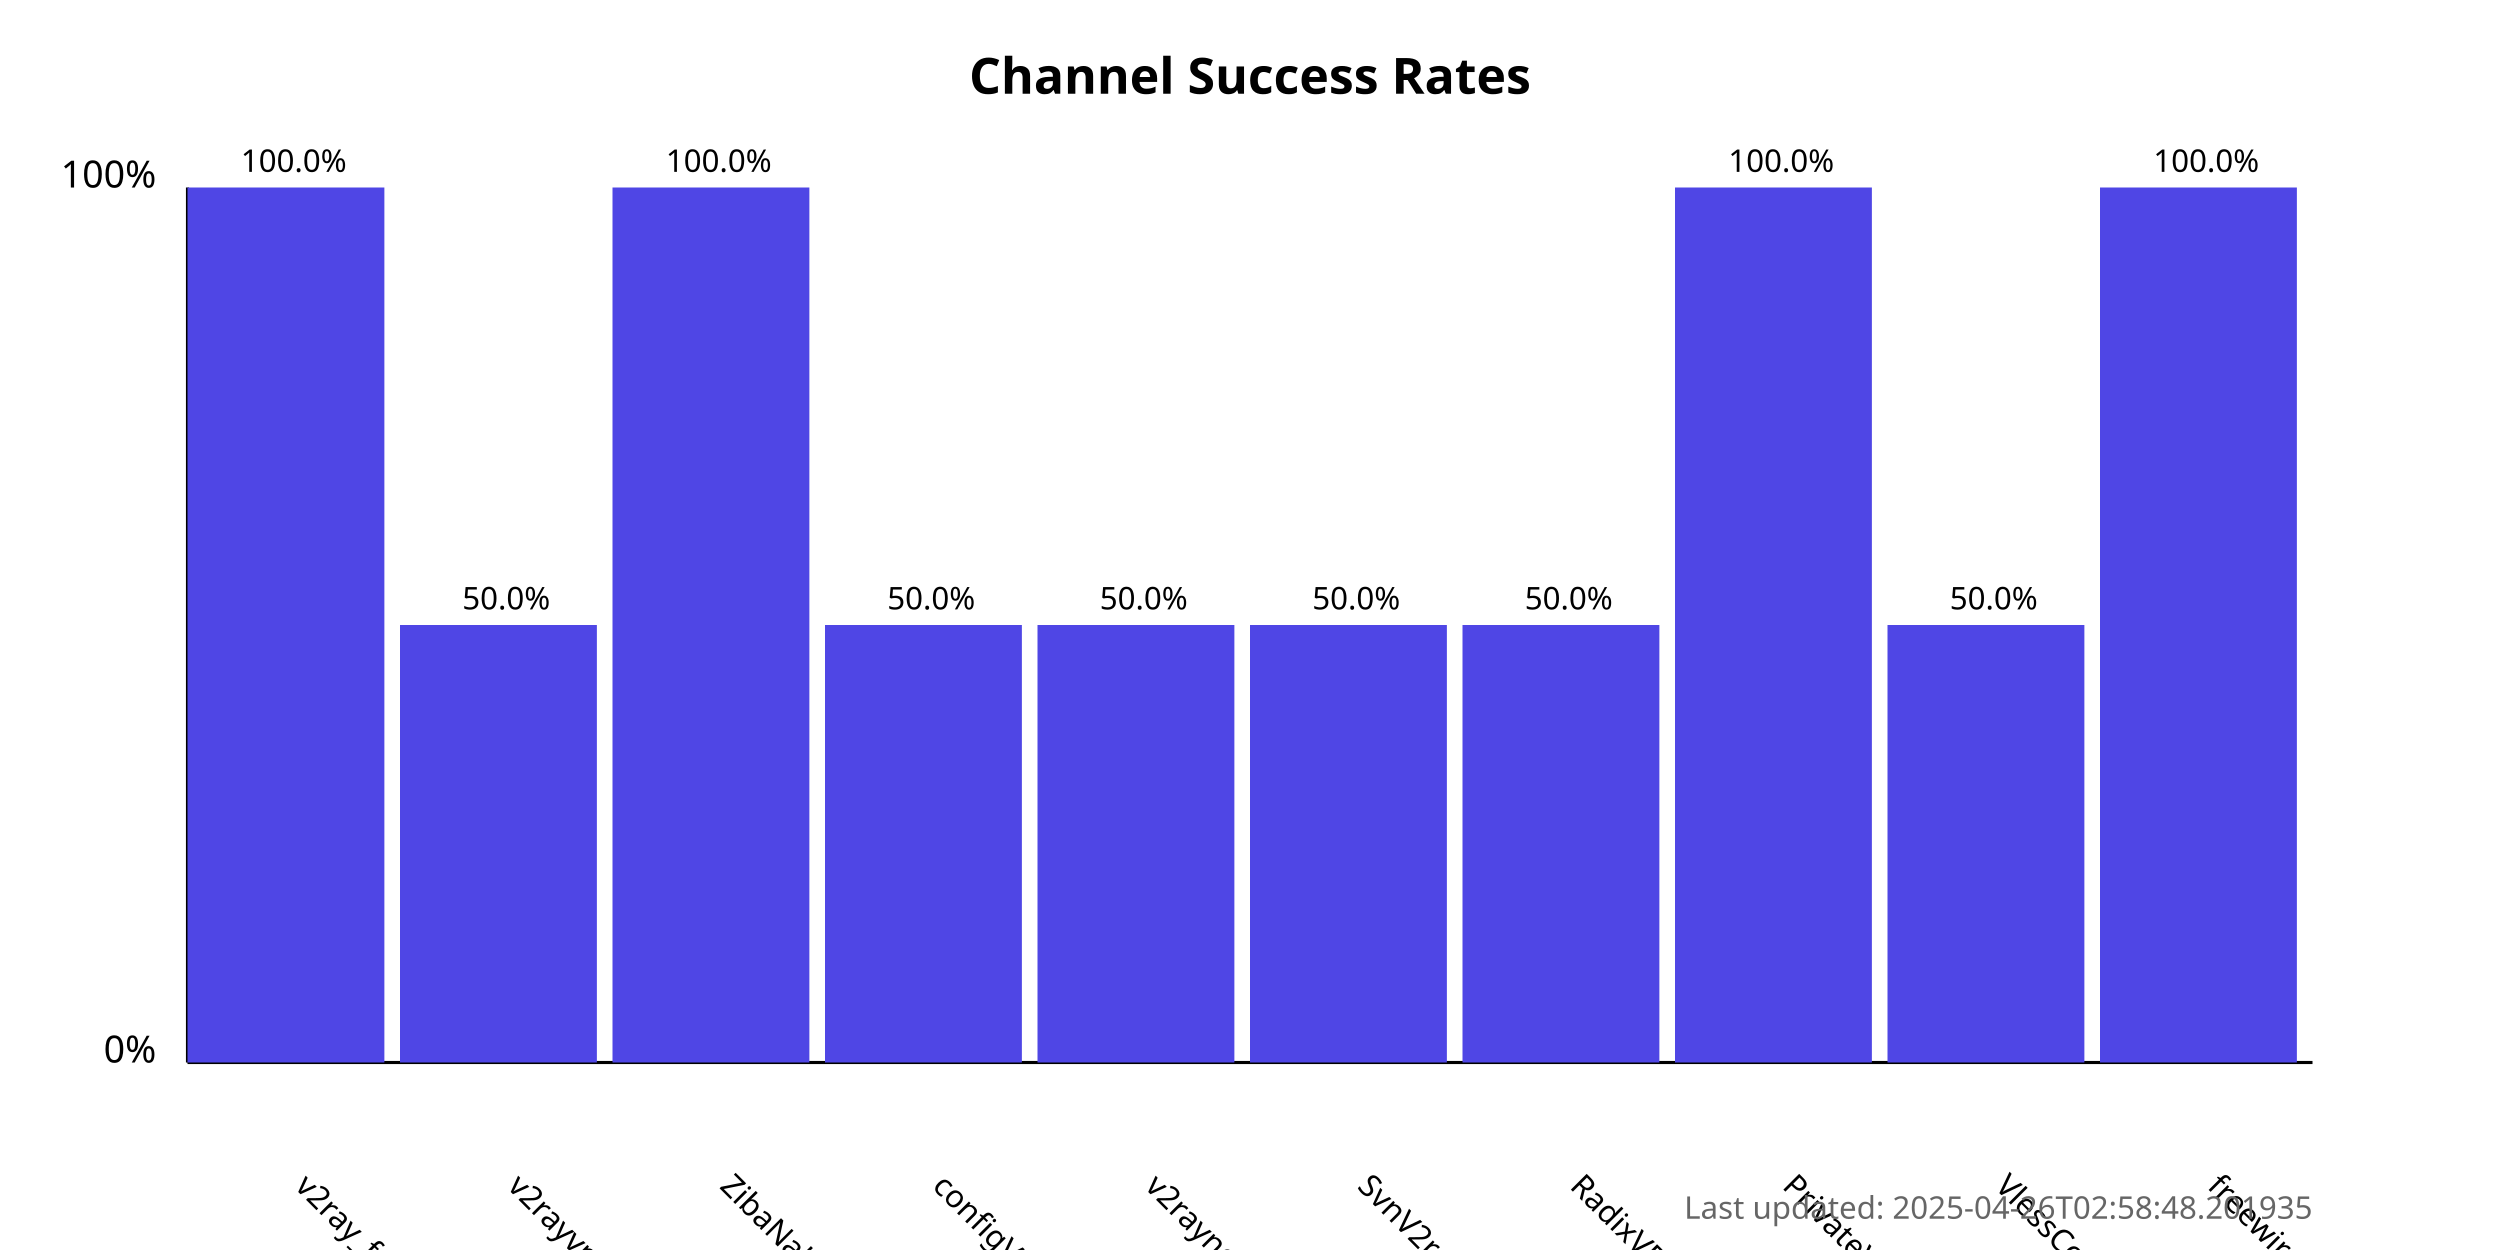
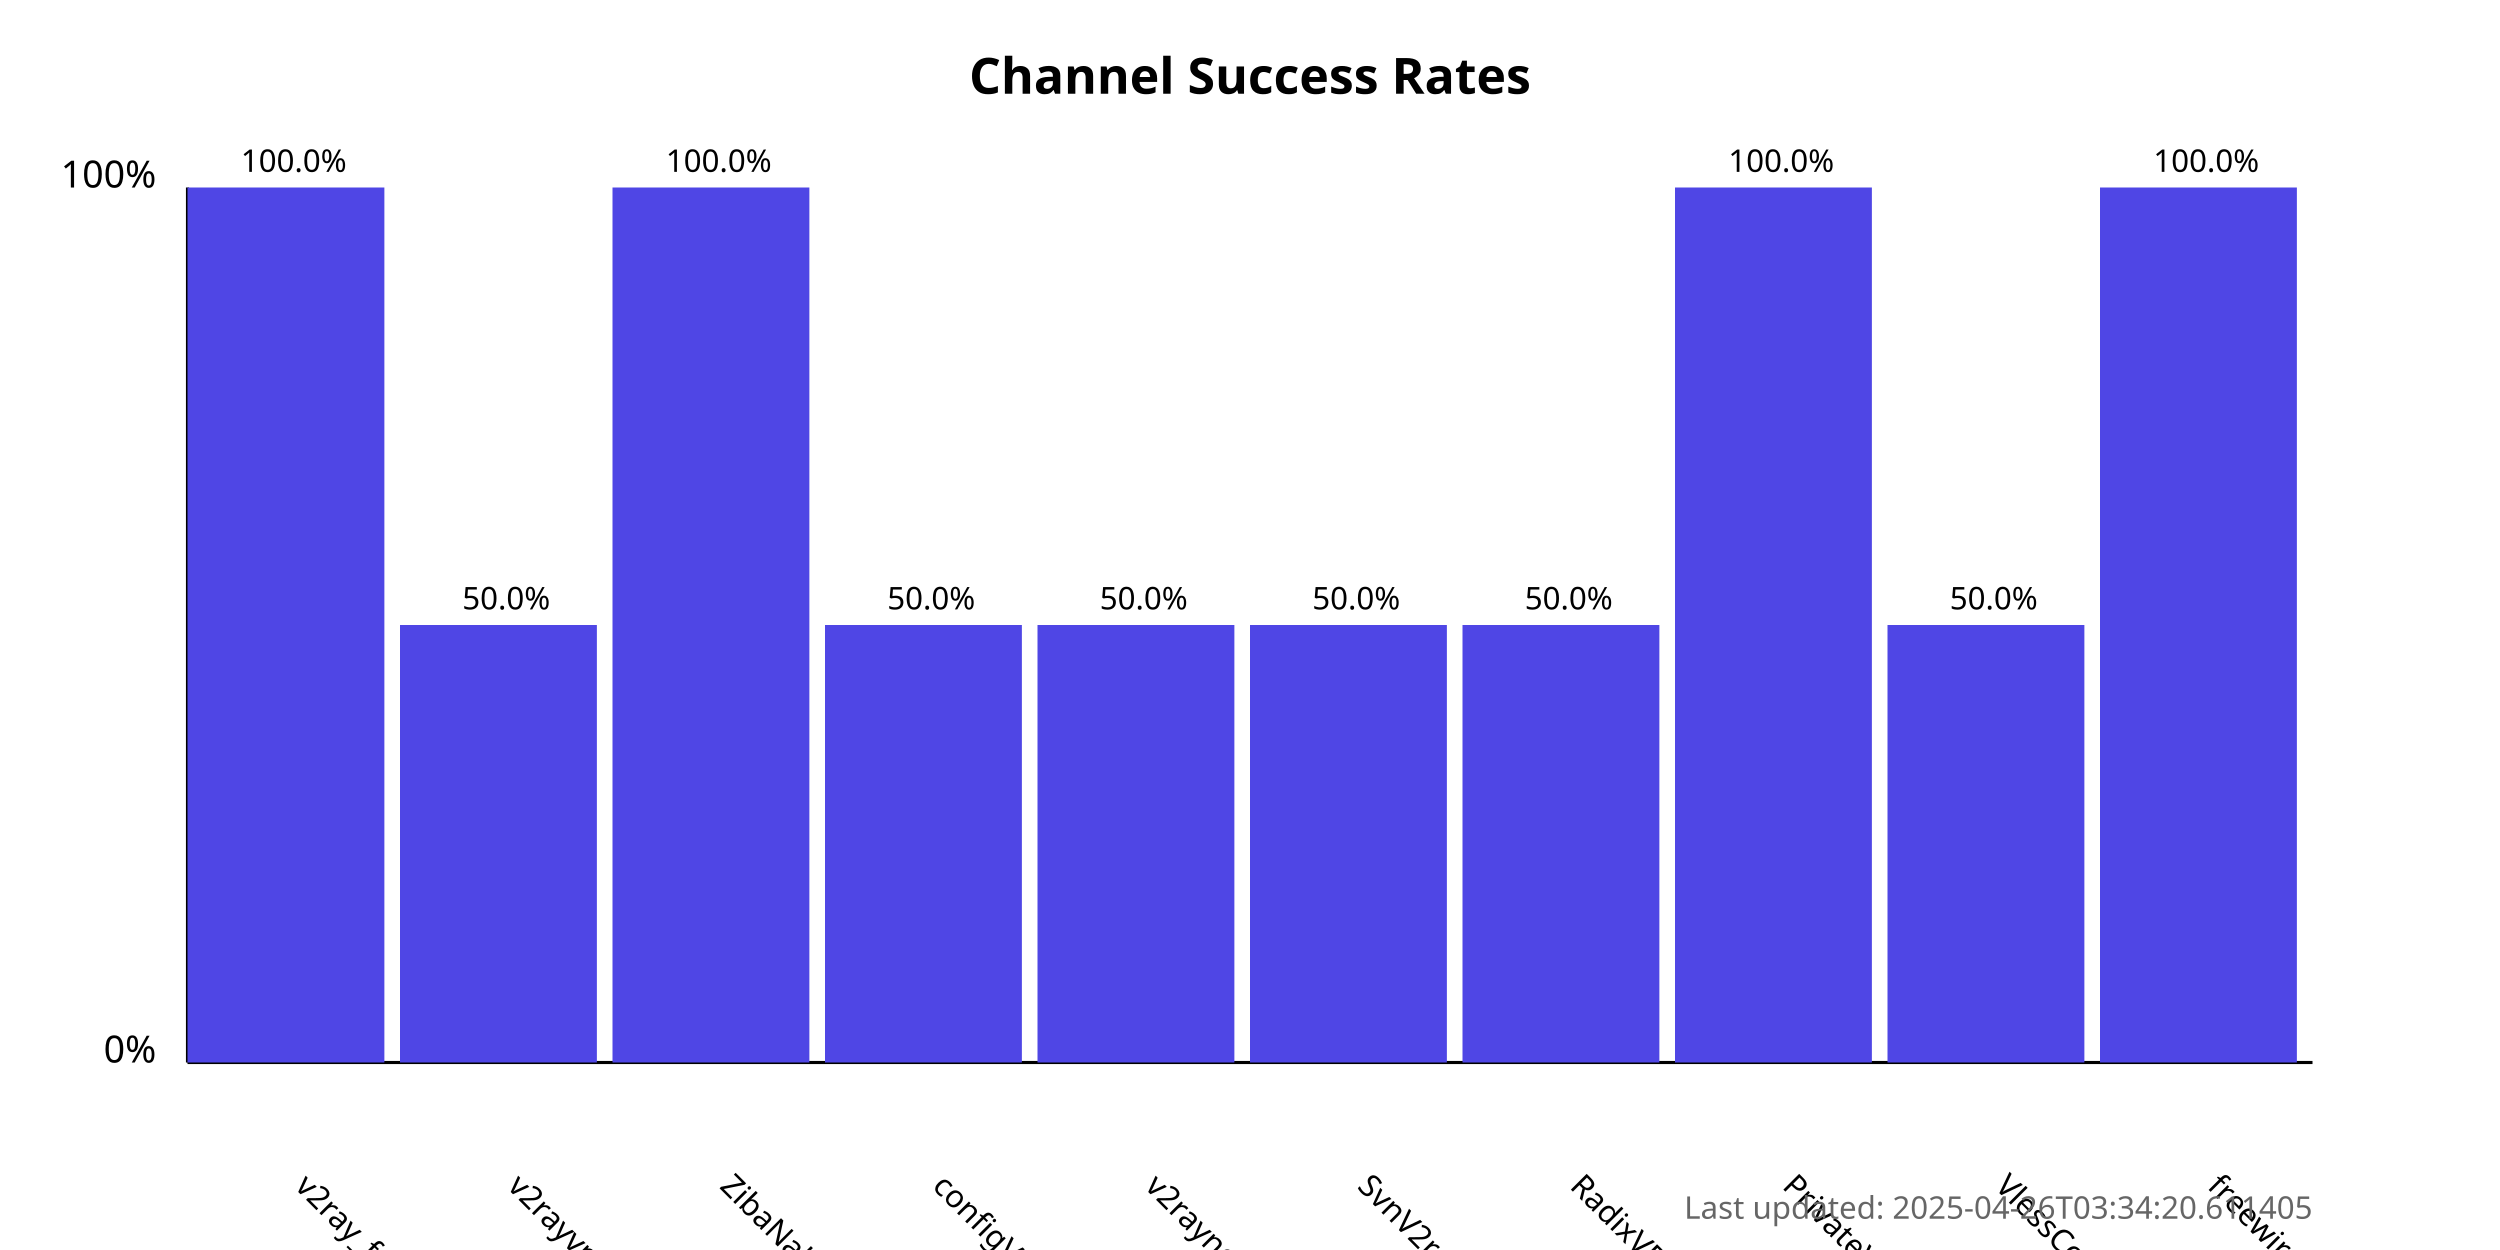
<svg xmlns="http://www.w3.org/2000/svg" width="800" height="400">
  <style>
            .chart-title { font: bold 16px sans-serif; }
            .axis-label { font: 12px sans-serif; }
            .tick-label { font: 10px sans-serif; }
            .bar { fill: #4f46e5; }
            .bar:hover { fill: #6366f1; }
            .timestamp { font: 10px sans-serif; fill: #666; }
        </style>
  <text x="400.0" y="30" text-anchor="middle" class="chart-title">
            Channel Success Rates
        </text>
  <line x1="60" y1="340" x2="60" y2="60" stroke="black" stroke-width="1" />
  <line x1="60" y1="340" x2="740" y2="340" stroke="black" stroke-width="1" />
  <text x="50" y="340" text-anchor="end" class="axis-label">0%</text>
  <text x="50" y="60" text-anchor="end" class="axis-label">100%</text>
  <g>
    <rect x="60" y="60.0" width="63.0" height="280.0" class="bar" />
    <text x="94.0" y="380" transform="rotate(45, 94.0, 380)" text-anchor="start" class="tick-label">
                v2ray_free_conf
            </text>
    <text x="94.0" y="55.0" text-anchor="middle" class="tick-label">
                100.0%
            </text>
  </g>
  <g>
    <rect x="128.0" y="200.0" width="63.0" height="140.0" class="bar" />
    <text x="162.0" y="380" transform="rotate(45, 162.0, 380)" text-anchor="start" class="tick-label">
                v2rayvpno
            </text>
    <text x="162.0" y="195.0" text-anchor="middle" class="tick-label">
                50.0%
            </text>
  </g>
  <g>
    <rect x="196.0" y="60.0" width="63.0" height="280.0" class="bar" />
    <text x="230.0" y="380" transform="rotate(45, 230.0, 380)" text-anchor="start" class="tick-label">
                ZibaNabz
            </text>
    <text x="230.0" y="55.0" text-anchor="middle" class="tick-label">
                100.0%
            </text>
  </g>
  <g>
    <rect x="264.0" y="200.0" width="63.0" height="140.0" class="bar" />
    <text x="298.0" y="380" transform="rotate(45, 298.0, 380)" text-anchor="start" class="tick-label">
                configV2rayForFree
            </text>
    <text x="298.0" y="195.0" text-anchor="middle" class="tick-label">
                50.0%
            </text>
  </g>
  <g>
    <rect x="332.0" y="200.0" width="63.0" height="140.0" class="bar" />
    <text x="366.0" y="380" transform="rotate(45, 366.0, 380)" text-anchor="start" class="tick-label">
                v2rayngvpn
            </text>
    <text x="366.0" y="195.0" text-anchor="middle" class="tick-label">
                50.0%
            </text>
  </g>
  <g>
    <rect x="400.0" y="200.0" width="63.0" height="140.0" class="bar" />
    <text x="434.0" y="380" transform="rotate(45, 434.0, 380)" text-anchor="start" class="tick-label">
                SvnV2ray
            </text>
    <text x="434.0" y="195.0" text-anchor="middle" class="tick-label">
                50.0%
            </text>
  </g>
  <g>
    <rect x="468.0" y="200.0" width="63.0" height="140.0" class="bar" />
    <text x="502.0" y="380" transform="rotate(45, 502.0, 380)" text-anchor="start" class="tick-label">
                RadixVPN
            </text>
    <text x="502.0" y="195.0" text-anchor="middle" class="tick-label">
                50.0%
            </text>
  </g>
  <g>
    <rect x="536.0" y="60.0" width="63.0" height="280.0" class="bar" />
    <text x="570.0" y="380" transform="rotate(45, 570.0, 380)" text-anchor="start" class="tick-label">
                PrivateVPNs
            </text>
    <text x="570.0" y="55.0" text-anchor="middle" class="tick-label">
                100.0%
            </text>
  </g>
  <g>
    <rect x="604.0" y="200.0" width="63.0" height="140.0" class="bar" />
    <text x="638.0" y="380" transform="rotate(45, 638.0, 380)" text-anchor="start" class="tick-label">
                VlessConfig
            </text>
    <text x="638.0" y="195.0" text-anchor="middle" class="tick-label">
                50.0%
            </text>
  </g>
  <g>
    <rect x="672.0" y="60.0" width="63.0" height="280.0" class="bar" />
    <text x="706.0" y="380" transform="rotate(45, 706.0, 380)" text-anchor="start" class="tick-label">
                freewireguard
            </text>
    <text x="706.0" y="55.0" text-anchor="middle" class="tick-label">
                100.0%
            </text>
  </g>
  <text x="740" y="390" text-anchor="end" class="timestamp">
-             Last updated: 2025-04-26T02:58:48.201935
+             Last updated: 2025-04-26T03:34:20.611405
        </text>
</svg>
